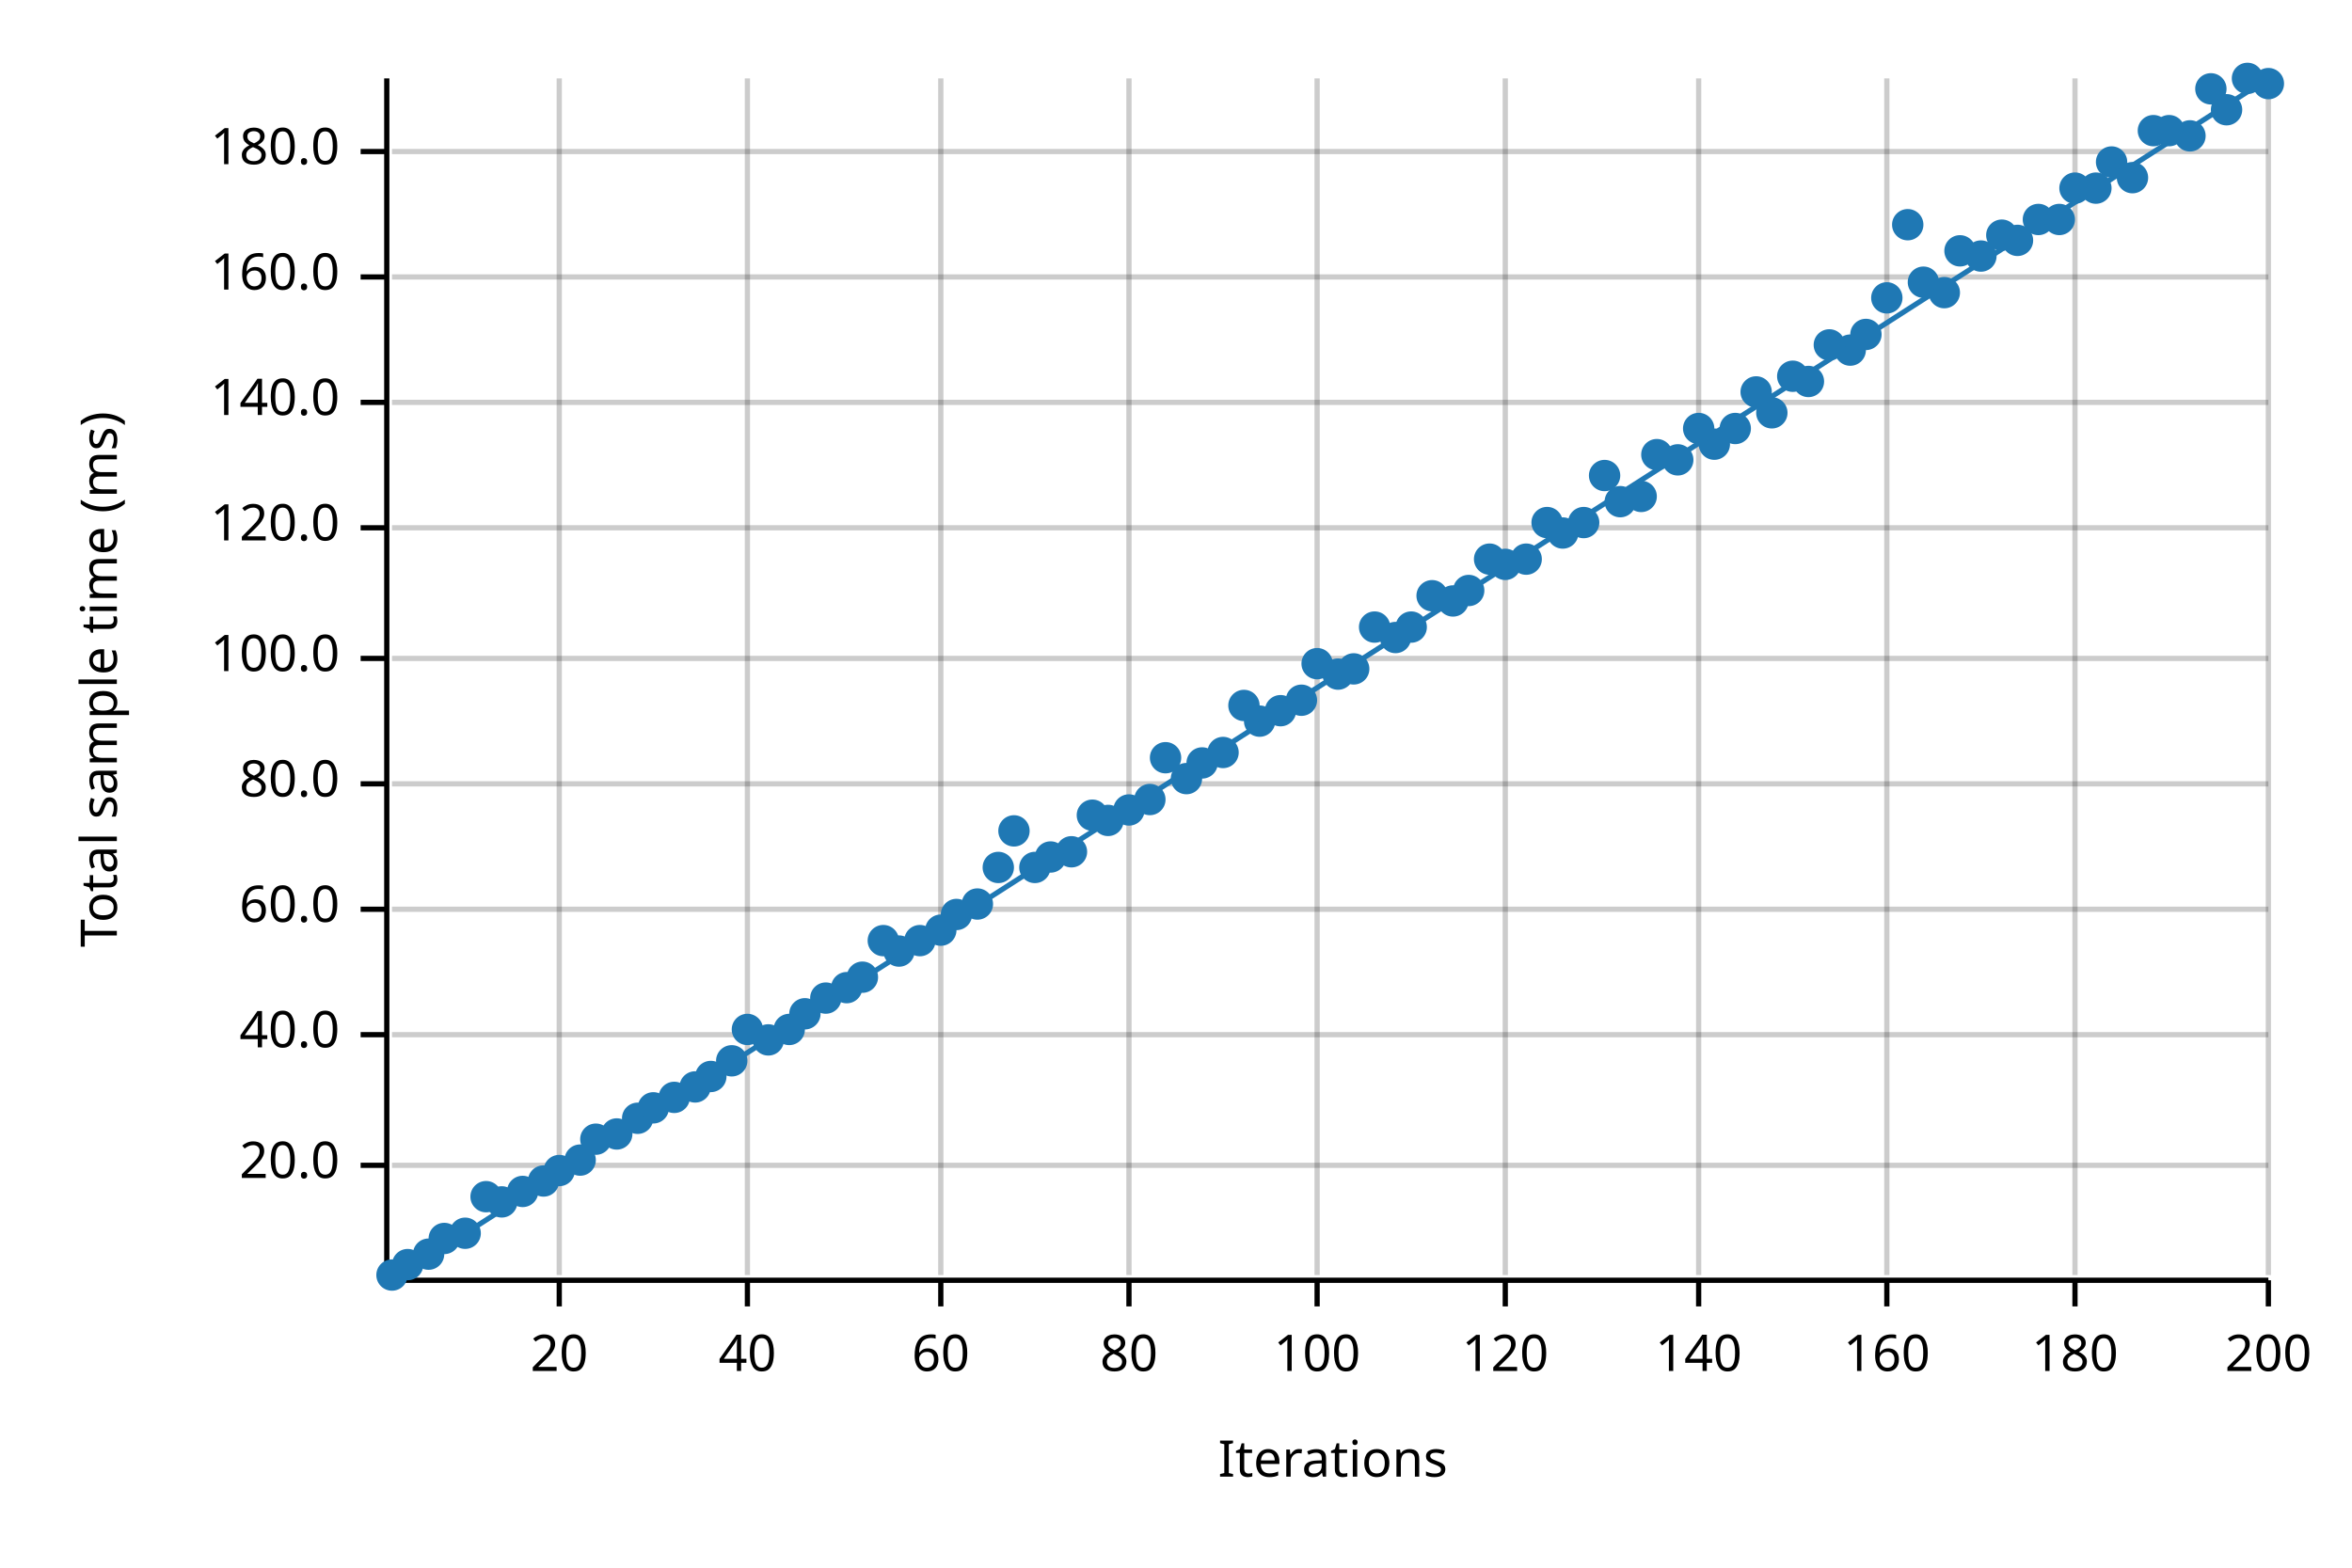
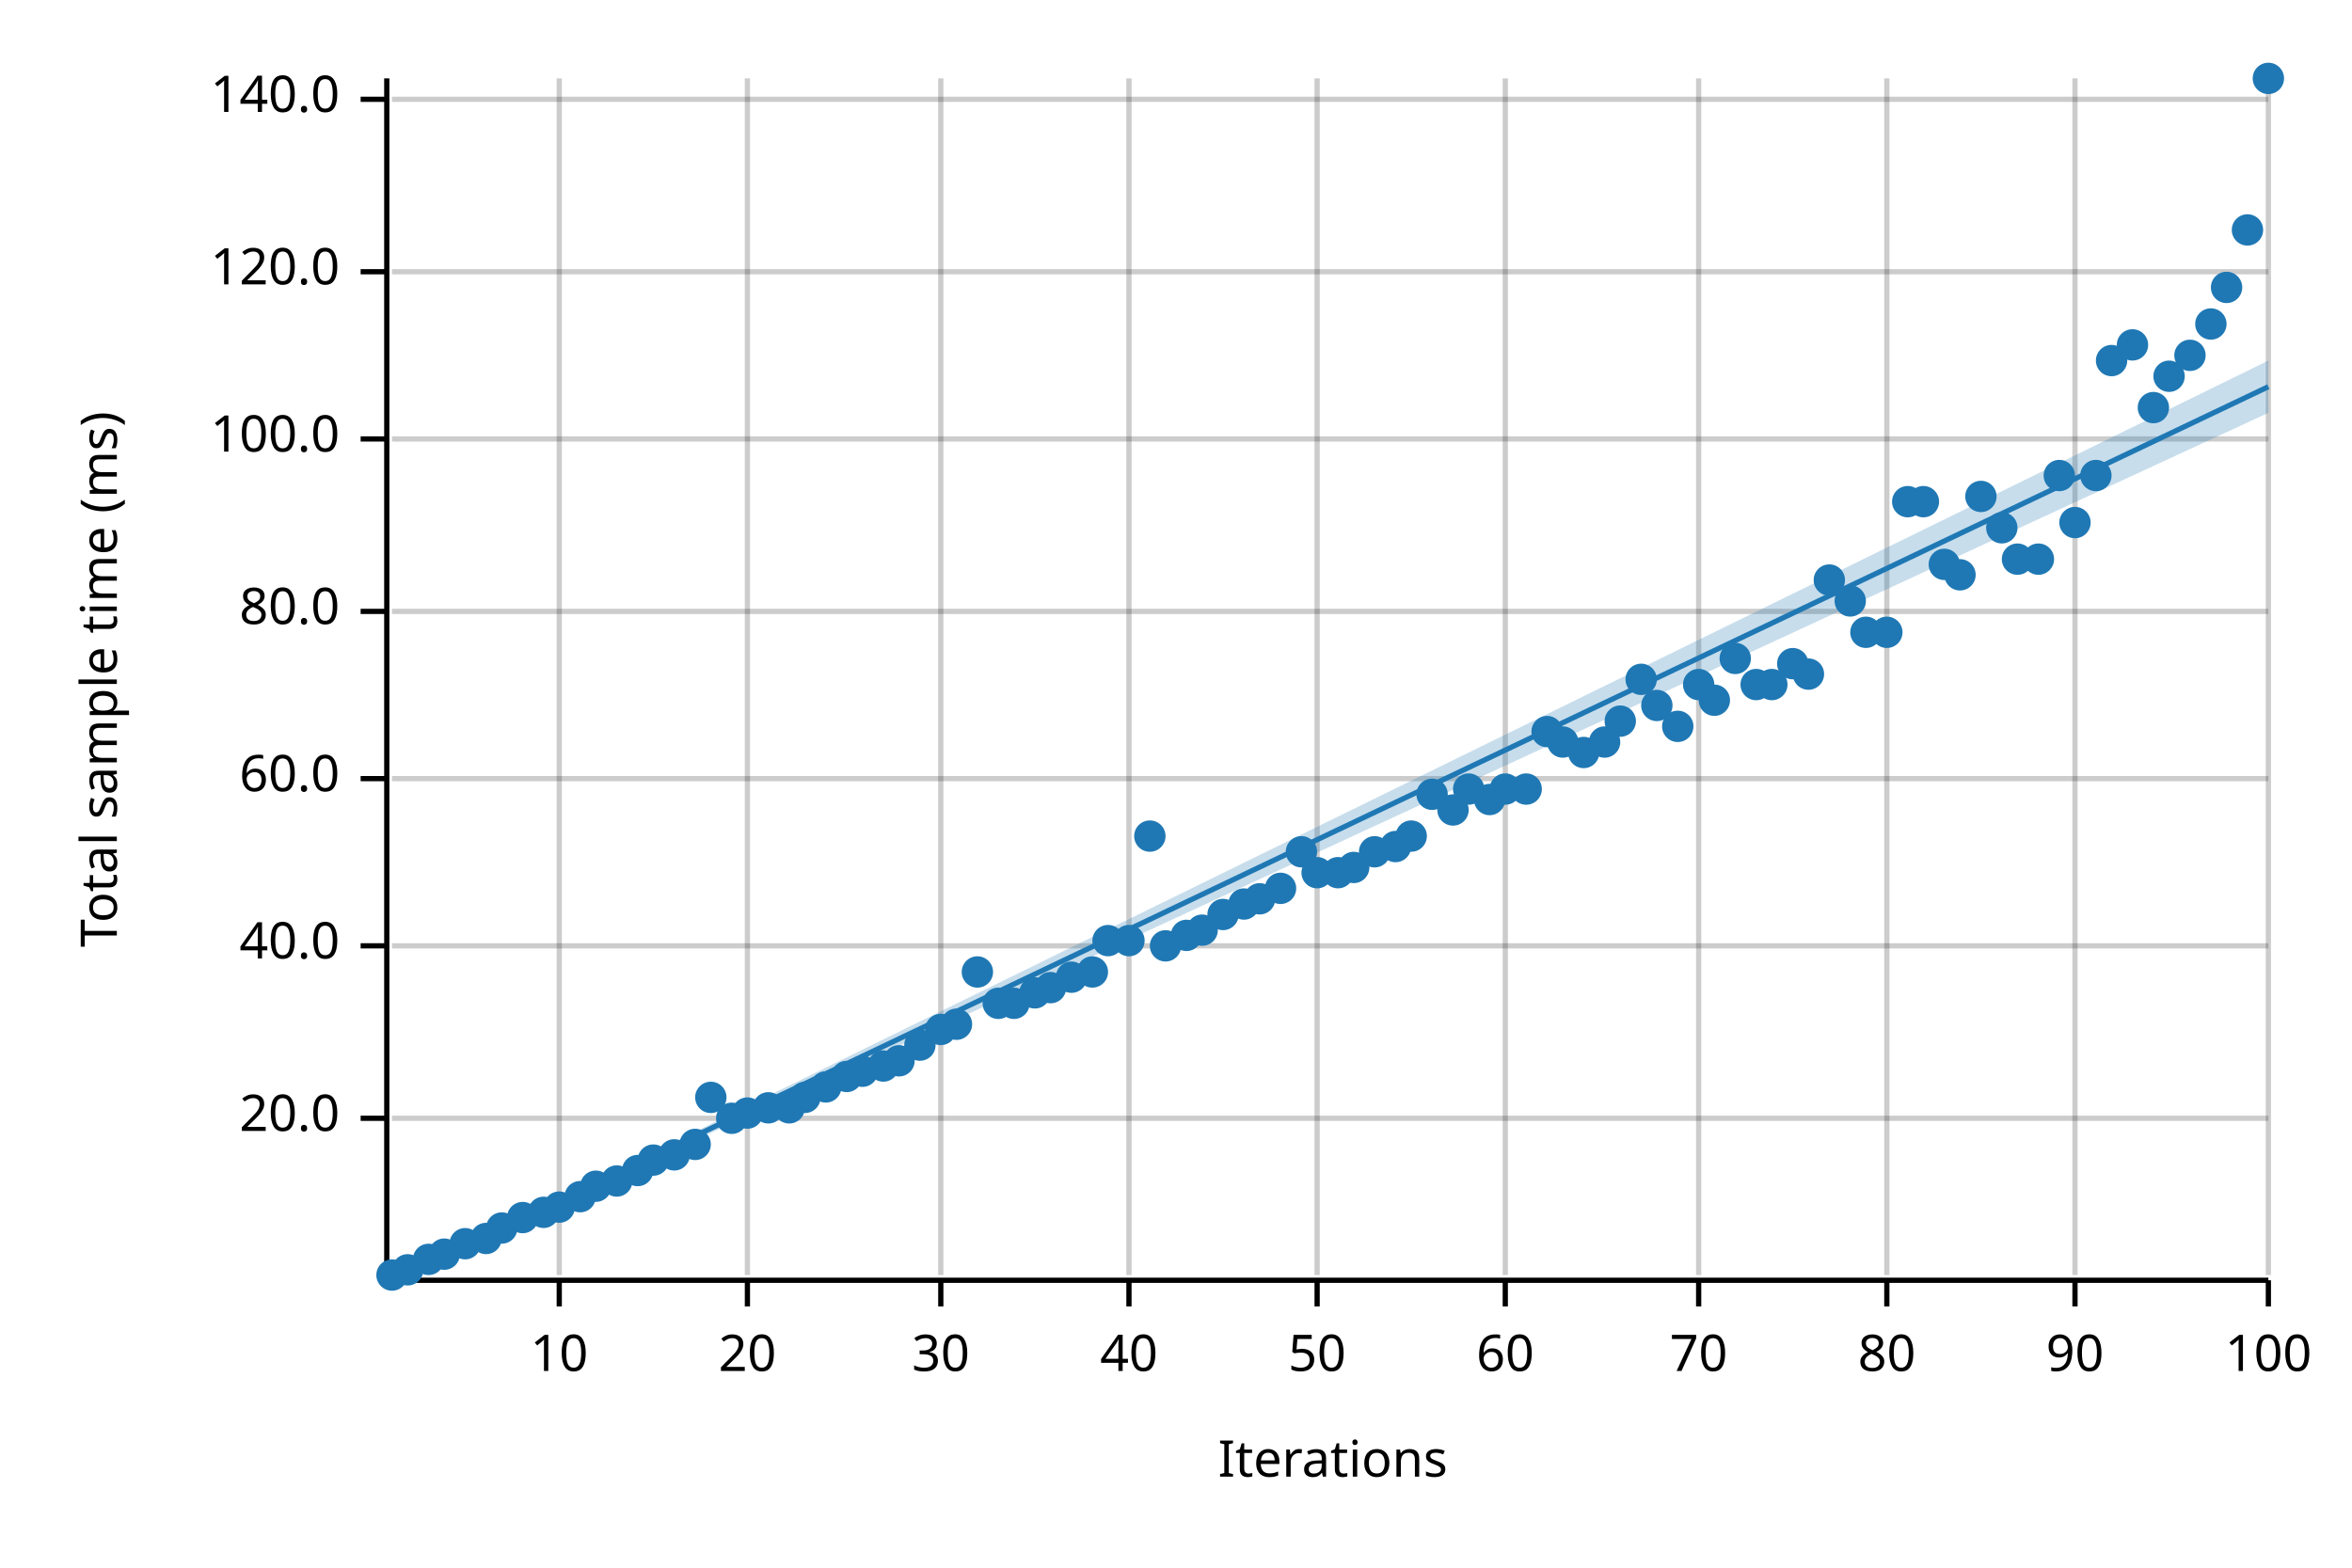
<svg xmlns="http://www.w3.org/2000/svg" width="450" height="300" viewBox="0 0 450 300">
  <text x="15" y="130" dy="0.76em" text-anchor="middle" font-family="sans-serif" font-size="9.677" opacity="1" fill="#000000" transform="rotate(270, 15, 130)">
Total sample time (ms)
</text>
  <text x="255" y="285" dy="-0.5ex" text-anchor="middle" font-family="sans-serif" font-size="9.677" opacity="1" fill="#000000">
Iterations
</text>
  <line opacity="0.2" stroke="#000000" stroke-width="1" x1="107" y1="244" x2="107" y2="15" />
  <line opacity="0.2" stroke="#000000" stroke-width="1" x1="143" y1="244" x2="143" y2="15" />
  <line opacity="0.2" stroke="#000000" stroke-width="1" x1="180" y1="244" x2="180" y2="15" />
  <line opacity="0.2" stroke="#000000" stroke-width="1" x1="216" y1="244" x2="216" y2="15" />
  <line opacity="0.2" stroke="#000000" stroke-width="1" x1="252" y1="244" x2="252" y2="15" />
  <line opacity="0.2" stroke="#000000" stroke-width="1" x1="288" y1="244" x2="288" y2="15" />
  <line opacity="0.2" stroke="#000000" stroke-width="1" x1="325" y1="244" x2="325" y2="15" />
  <line opacity="0.2" stroke="#000000" stroke-width="1" x1="361" y1="244" x2="361" y2="15" />
  <line opacity="0.2" stroke="#000000" stroke-width="1" x1="397" y1="244" x2="397" y2="15" />
  <line opacity="0.2" stroke="#000000" stroke-width="1" x1="434" y1="244" x2="434" y2="15" />
-   <line opacity="0.2" stroke="#000000" stroke-width="1" x1="75" y1="223" x2="434" y2="223" />
-   <line opacity="0.2" stroke="#000000" stroke-width="1" x1="75" y1="198" x2="434" y2="198" />
-   <line opacity="0.2" stroke="#000000" stroke-width="1" x1="75" y1="174" x2="434" y2="174" />
-   <line opacity="0.2" stroke="#000000" stroke-width="1" x1="75" y1="150" x2="434" y2="150" />
-   <line opacity="0.2" stroke="#000000" stroke-width="1" x1="75" y1="126" x2="434" y2="126" />
-   <line opacity="0.2" stroke="#000000" stroke-width="1" x1="75" y1="101" x2="434" y2="101" />
-   <line opacity="0.2" stroke="#000000" stroke-width="1" x1="75" y1="77" x2="434" y2="77" />
-   <line opacity="0.2" stroke="#000000" stroke-width="1" x1="75" y1="53" x2="434" y2="53" />
-   <line opacity="0.2" stroke="#000000" stroke-width="1" x1="75" y1="29" x2="434" y2="29" />
+   <line opacity="0.2" stroke="#000000" stroke-width="1" x1="75" y1="214" x2="434" y2="214" />
+   <line opacity="0.2" stroke="#000000" stroke-width="1" x1="75" y1="181" x2="434" y2="181" />
+   <line opacity="0.2" stroke="#000000" stroke-width="1" x1="75" y1="149" x2="434" y2="149" />
+   <line opacity="0.2" stroke="#000000" stroke-width="1" x1="75" y1="117" x2="434" y2="117" />
+   <line opacity="0.2" stroke="#000000" stroke-width="1" x1="75" y1="84" x2="434" y2="84" />
+   <line opacity="0.2" stroke="#000000" stroke-width="1" x1="75" y1="52" x2="434" y2="52" />
+   <line opacity="0.2" stroke="#000000" stroke-width="1" x1="75" y1="19" x2="434" y2="19" />
  <polyline fill="none" opacity="1" stroke="#000000" stroke-width="1" points="74,15 74,244 " />
-   <text x="65" y="223" dy="0.5ex" text-anchor="end" font-family="sans-serif" font-size="9.677" opacity="1" fill="#000000">
+   <text x="65" y="214" dy="0.5ex" text-anchor="end" font-family="sans-serif" font-size="9.677" opacity="1" fill="#000000">
20.0
</text>
-   <polyline fill="none" opacity="1" stroke="#000000" stroke-width="1" points="69,223 74,223 " />
-   <text x="65" y="198" dy="0.5ex" text-anchor="end" font-family="sans-serif" font-size="9.677" opacity="1" fill="#000000">
+   <polyline fill="none" opacity="1" stroke="#000000" stroke-width="1" points="69,214 74,214 " />
+   <text x="65" y="181" dy="0.5ex" text-anchor="end" font-family="sans-serif" font-size="9.677" opacity="1" fill="#000000">
40.0
</text>
-   <polyline fill="none" opacity="1" stroke="#000000" stroke-width="1" points="69,198 74,198 " />
-   <text x="65" y="174" dy="0.5ex" text-anchor="end" font-family="sans-serif" font-size="9.677" opacity="1" fill="#000000">
+   <polyline fill="none" opacity="1" stroke="#000000" stroke-width="1" points="69,181 74,181 " />
+   <text x="65" y="149" dy="0.5ex" text-anchor="end" font-family="sans-serif" font-size="9.677" opacity="1" fill="#000000">
60.0
</text>
-   <polyline fill="none" opacity="1" stroke="#000000" stroke-width="1" points="69,174 74,174 " />
-   <text x="65" y="150" dy="0.5ex" text-anchor="end" font-family="sans-serif" font-size="9.677" opacity="1" fill="#000000">
+   <polyline fill="none" opacity="1" stroke="#000000" stroke-width="1" points="69,149 74,149 " />
+   <text x="65" y="117" dy="0.5ex" text-anchor="end" font-family="sans-serif" font-size="9.677" opacity="1" fill="#000000">
80.0
</text>
-   <polyline fill="none" opacity="1" stroke="#000000" stroke-width="1" points="69,150 74,150 " />
-   <text x="65" y="126" dy="0.5ex" text-anchor="end" font-family="sans-serif" font-size="9.677" opacity="1" fill="#000000">
+   <polyline fill="none" opacity="1" stroke="#000000" stroke-width="1" points="69,117 74,117 " />
+   <text x="65" y="84" dy="0.5ex" text-anchor="end" font-family="sans-serif" font-size="9.677" opacity="1" fill="#000000">
100.0
</text>
-   <polyline fill="none" opacity="1" stroke="#000000" stroke-width="1" points="69,126 74,126 " />
-   <text x="65" y="101" dy="0.5ex" text-anchor="end" font-family="sans-serif" font-size="9.677" opacity="1" fill="#000000">
+   <polyline fill="none" opacity="1" stroke="#000000" stroke-width="1" points="69,84 74,84 " />
+   <text x="65" y="52" dy="0.5ex" text-anchor="end" font-family="sans-serif" font-size="9.677" opacity="1" fill="#000000">
120.0
</text>
-   <polyline fill="none" opacity="1" stroke="#000000" stroke-width="1" points="69,101 74,101 " />
-   <text x="65" y="77" dy="0.5ex" text-anchor="end" font-family="sans-serif" font-size="9.677" opacity="1" fill="#000000">
+   <polyline fill="none" opacity="1" stroke="#000000" stroke-width="1" points="69,52 74,52 " />
+   <text x="65" y="19" dy="0.5ex" text-anchor="end" font-family="sans-serif" font-size="9.677" opacity="1" fill="#000000">
140.0
</text>
-   <polyline fill="none" opacity="1" stroke="#000000" stroke-width="1" points="69,77 74,77 " />
-   <text x="65" y="53" dy="0.5ex" text-anchor="end" font-family="sans-serif" font-size="9.677" opacity="1" fill="#000000">
- 160.0
- </text>
-   <polyline fill="none" opacity="1" stroke="#000000" stroke-width="1" points="69,53 74,53 " />
-   <text x="65" y="29" dy="0.5ex" text-anchor="end" font-family="sans-serif" font-size="9.677" opacity="1" fill="#000000">
- 180.0
- </text>
-   <polyline fill="none" opacity="1" stroke="#000000" stroke-width="1" points="69,29 74,29 " />
+   <polyline fill="none" opacity="1" stroke="#000000" stroke-width="1" points="69,19 74,19 " />
  <polyline fill="none" opacity="1" stroke="#000000" stroke-width="1" points="75,245 434,245 " />
  <text x="107" y="255" dy="0.76em" text-anchor="middle" font-family="sans-serif" font-size="9.677" opacity="1" fill="#000000">
- 20
+ 10
</text>
  <polyline fill="none" opacity="1" stroke="#000000" stroke-width="1" points="107,245 107,250 " />
  <text x="143" y="255" dy="0.76em" text-anchor="middle" font-family="sans-serif" font-size="9.677" opacity="1" fill="#000000">
- 40
+ 20
</text>
  <polyline fill="none" opacity="1" stroke="#000000" stroke-width="1" points="143,245 143,250 " />
  <text x="180" y="255" dy="0.76em" text-anchor="middle" font-family="sans-serif" font-size="9.677" opacity="1" fill="#000000">
- 60
+ 30
</text>
  <polyline fill="none" opacity="1" stroke="#000000" stroke-width="1" points="180,245 180,250 " />
  <text x="216" y="255" dy="0.76em" text-anchor="middle" font-family="sans-serif" font-size="9.677" opacity="1" fill="#000000">
- 80
+ 40
</text>
  <polyline fill="none" opacity="1" stroke="#000000" stroke-width="1" points="216,245 216,250 " />
  <text x="252" y="255" dy="0.76em" text-anchor="middle" font-family="sans-serif" font-size="9.677" opacity="1" fill="#000000">
- 100
+ 50
</text>
  <polyline fill="none" opacity="1" stroke="#000000" stroke-width="1" points="252,245 252,250 " />
  <text x="288" y="255" dy="0.76em" text-anchor="middle" font-family="sans-serif" font-size="9.677" opacity="1" fill="#000000">
- 120
+ 60
</text>
  <polyline fill="none" opacity="1" stroke="#000000" stroke-width="1" points="288,245 288,250 " />
  <text x="325" y="255" dy="0.76em" text-anchor="middle" font-family="sans-serif" font-size="9.677" opacity="1" fill="#000000">
- 140
+ 70
</text>
  <polyline fill="none" opacity="1" stroke="#000000" stroke-width="1" points="325,245 325,250 " />
  <text x="361" y="255" dy="0.76em" text-anchor="middle" font-family="sans-serif" font-size="9.677" opacity="1" fill="#000000">
- 160
+ 80
</text>
  <polyline fill="none" opacity="1" stroke="#000000" stroke-width="1" points="361,245 361,250 " />
  <text x="397" y="255" dy="0.76em" text-anchor="middle" font-family="sans-serif" font-size="9.677" opacity="1" fill="#000000">
- 180
+ 90
</text>
  <polyline fill="none" opacity="1" stroke="#000000" stroke-width="1" points="397,245 397,250 " />
  <text x="434" y="255" dy="0.76em" text-anchor="middle" font-family="sans-serif" font-size="9.677" opacity="1" fill="#000000">
- 200
+ 100
</text>
  <polyline fill="none" opacity="1" stroke="#000000" stroke-width="1" points="434,245 434,250 " />
  <circle cx="75" cy="244" r="3" opacity="1" fill="#1F78B4" stroke="none" stroke-width="1" />
-   <circle cx="78" cy="242" r="3" opacity="1" fill="#1F78B4" stroke="none" stroke-width="1" />
-   <circle cx="82" cy="240" r="3" opacity="1" fill="#1F78B4" stroke="none" stroke-width="1" />
-   <circle cx="85" cy="237" r="3" opacity="1" fill="#1F78B4" stroke="none" stroke-width="1" />
-   <circle cx="89" cy="236" r="3" opacity="1" fill="#1F78B4" stroke="none" stroke-width="1" />
-   <circle cx="93" cy="229" r="3" opacity="1" fill="#1F78B4" stroke="none" stroke-width="1" />
-   <circle cx="96" cy="230" r="3" opacity="1" fill="#1F78B4" stroke="none" stroke-width="1" />
-   <circle cx="100" cy="228" r="3" opacity="1" fill="#1F78B4" stroke="none" stroke-width="1" />
-   <circle cx="104" cy="226" r="3" opacity="1" fill="#1F78B4" stroke="none" stroke-width="1" />
-   <circle cx="107" cy="224" r="3" opacity="1" fill="#1F78B4" stroke="none" stroke-width="1" />
-   <circle cx="111" cy="222" r="3" opacity="1" fill="#1F78B4" stroke="none" stroke-width="1" />
-   <circle cx="114" cy="218" r="3" opacity="1" fill="#1F78B4" stroke="none" stroke-width="1" />
-   <circle cx="118" cy="217" r="3" opacity="1" fill="#1F78B4" stroke="none" stroke-width="1" />
-   <circle cx="122" cy="214" r="3" opacity="1" fill="#1F78B4" stroke="none" stroke-width="1" />
-   <circle cx="125" cy="212" r="3" opacity="1" fill="#1F78B4" stroke="none" stroke-width="1" />
-   <circle cx="129" cy="210" r="3" opacity="1" fill="#1F78B4" stroke="none" stroke-width="1" />
-   <circle cx="133" cy="208" r="3" opacity="1" fill="#1F78B4" stroke="none" stroke-width="1" />
-   <circle cx="136" cy="206" r="3" opacity="1" fill="#1F78B4" stroke="none" stroke-width="1" />
-   <circle cx="140" cy="203" r="3" opacity="1" fill="#1F78B4" stroke="none" stroke-width="1" />
-   <circle cx="143" cy="197" r="3" opacity="1" fill="#1F78B4" stroke="none" stroke-width="1" />
-   <circle cx="147" cy="199" r="3" opacity="1" fill="#1F78B4" stroke="none" stroke-width="1" />
-   <circle cx="151" cy="197" r="3" opacity="1" fill="#1F78B4" stroke="none" stroke-width="1" />
-   <circle cx="154" cy="194" r="3" opacity="1" fill="#1F78B4" stroke="none" stroke-width="1" />
-   <circle cx="158" cy="191" r="3" opacity="1" fill="#1F78B4" stroke="none" stroke-width="1" />
-   <circle cx="162" cy="189" r="3" opacity="1" fill="#1F78B4" stroke="none" stroke-width="1" />
-   <circle cx="165" cy="187" r="3" opacity="1" fill="#1F78B4" stroke="none" stroke-width="1" />
-   <circle cx="169" cy="180" r="3" opacity="1" fill="#1F78B4" stroke="none" stroke-width="1" />
-   <circle cx="172" cy="182" r="3" opacity="1" fill="#1F78B4" stroke="none" stroke-width="1" />
-   <circle cx="176" cy="180" r="3" opacity="1" fill="#1F78B4" stroke="none" stroke-width="1" />
-   <circle cx="180" cy="178" r="3" opacity="1" fill="#1F78B4" stroke="none" stroke-width="1" />
-   <circle cx="183" cy="175" r="3" opacity="1" fill="#1F78B4" stroke="none" stroke-width="1" />
-   <circle cx="187" cy="173" r="3" opacity="1" fill="#1F78B4" stroke="none" stroke-width="1" />
-   <circle cx="191" cy="166" r="3" opacity="1" fill="#1F78B4" stroke="none" stroke-width="1" />
-   <circle cx="194" cy="159" r="3" opacity="1" fill="#1F78B4" stroke="none" stroke-width="1" />
-   <circle cx="198" cy="166" r="3" opacity="1" fill="#1F78B4" stroke="none" stroke-width="1" />
-   <circle cx="201" cy="164" r="3" opacity="1" fill="#1F78B4" stroke="none" stroke-width="1" />
-   <circle cx="205" cy="163" r="3" opacity="1" fill="#1F78B4" stroke="none" stroke-width="1" />
-   <circle cx="209" cy="156" r="3" opacity="1" fill="#1F78B4" stroke="none" stroke-width="1" />
-   <circle cx="212" cy="157" r="3" opacity="1" fill="#1F78B4" stroke="none" stroke-width="1" />
-   <circle cx="216" cy="155" r="3" opacity="1" fill="#1F78B4" stroke="none" stroke-width="1" />
-   <circle cx="220" cy="153" r="3" opacity="1" fill="#1F78B4" stroke="none" stroke-width="1" />
-   <circle cx="223" cy="145" r="3" opacity="1" fill="#1F78B4" stroke="none" stroke-width="1" />
-   <circle cx="227" cy="149" r="3" opacity="1" fill="#1F78B4" stroke="none" stroke-width="1" />
-   <circle cx="230" cy="146" r="3" opacity="1" fill="#1F78B4" stroke="none" stroke-width="1" />
-   <circle cx="234" cy="144" r="3" opacity="1" fill="#1F78B4" stroke="none" stroke-width="1" />
-   <circle cx="238" cy="135" r="3" opacity="1" fill="#1F78B4" stroke="none" stroke-width="1" />
-   <circle cx="241" cy="138" r="3" opacity="1" fill="#1F78B4" stroke="none" stroke-width="1" />
-   <circle cx="245" cy="136" r="3" opacity="1" fill="#1F78B4" stroke="none" stroke-width="1" />
-   <circle cx="249" cy="134" r="3" opacity="1" fill="#1F78B4" stroke="none" stroke-width="1" />
-   <circle cx="252" cy="127" r="3" opacity="1" fill="#1F78B4" stroke="none" stroke-width="1" />
-   <circle cx="256" cy="129" r="3" opacity="1" fill="#1F78B4" stroke="none" stroke-width="1" />
-   <circle cx="259" cy="128" r="3" opacity="1" fill="#1F78B4" stroke="none" stroke-width="1" />
-   <circle cx="263" cy="120" r="3" opacity="1" fill="#1F78B4" stroke="none" stroke-width="1" />
-   <circle cx="267" cy="122" r="3" opacity="1" fill="#1F78B4" stroke="none" stroke-width="1" />
-   <circle cx="270" cy="120" r="3" opacity="1" fill="#1F78B4" stroke="none" stroke-width="1" />
-   <circle cx="274" cy="114" r="3" opacity="1" fill="#1F78B4" stroke="none" stroke-width="1" />
-   <circle cx="278" cy="115" r="3" opacity="1" fill="#1F78B4" stroke="none" stroke-width="1" />
-   <circle cx="281" cy="113" r="3" opacity="1" fill="#1F78B4" stroke="none" stroke-width="1" />
-   <circle cx="285" cy="107" r="3" opacity="1" fill="#1F78B4" stroke="none" stroke-width="1" />
-   <circle cx="288" cy="108" r="3" opacity="1" fill="#1F78B4" stroke="none" stroke-width="1" />
-   <circle cx="292" cy="107" r="3" opacity="1" fill="#1F78B4" stroke="none" stroke-width="1" />
-   <circle cx="296" cy="100" r="3" opacity="1" fill="#1F78B4" stroke="none" stroke-width="1" />
-   <circle cx="299" cy="102" r="3" opacity="1" fill="#1F78B4" stroke="none" stroke-width="1" />
-   <circle cx="303" cy="100" r="3" opacity="1" fill="#1F78B4" stroke="none" stroke-width="1" />
-   <circle cx="307" cy="91" r="3" opacity="1" fill="#1F78B4" stroke="none" stroke-width="1" />
-   <circle cx="310" cy="96" r="3" opacity="1" fill="#1F78B4" stroke="none" stroke-width="1" />
-   <circle cx="314" cy="95" r="3" opacity="1" fill="#1F78B4" stroke="none" stroke-width="1" />
-   <circle cx="317" cy="87" r="3" opacity="1" fill="#1F78B4" stroke="none" stroke-width="1" />
-   <circle cx="321" cy="88" r="3" opacity="1" fill="#1F78B4" stroke="none" stroke-width="1" />
-   <circle cx="325" cy="82" r="3" opacity="1" fill="#1F78B4" stroke="none" stroke-width="1" />
-   <circle cx="328" cy="85" r="3" opacity="1" fill="#1F78B4" stroke="none" stroke-width="1" />
-   <circle cx="332" cy="82" r="3" opacity="1" fill="#1F78B4" stroke="none" stroke-width="1" />
-   <circle cx="336" cy="75" r="3" opacity="1" fill="#1F78B4" stroke="none" stroke-width="1" />
-   <circle cx="339" cy="79" r="3" opacity="1" fill="#1F78B4" stroke="none" stroke-width="1" />
-   <circle cx="343" cy="72" r="3" opacity="1" fill="#1F78B4" stroke="none" stroke-width="1" />
-   <circle cx="346" cy="73" r="3" opacity="1" fill="#1F78B4" stroke="none" stroke-width="1" />
-   <circle cx="350" cy="66" r="3" opacity="1" fill="#1F78B4" stroke="none" stroke-width="1" />
-   <circle cx="354" cy="67" r="3" opacity="1" fill="#1F78B4" stroke="none" stroke-width="1" />
-   <circle cx="357" cy="64" r="3" opacity="1" fill="#1F78B4" stroke="none" stroke-width="1" />
-   <circle cx="361" cy="57" r="3" opacity="1" fill="#1F78B4" stroke="none" stroke-width="1" />
-   <circle cx="365" cy="43" r="3" opacity="1" fill="#1F78B4" stroke="none" stroke-width="1" />
-   <circle cx="368" cy="54" r="3" opacity="1" fill="#1F78B4" stroke="none" stroke-width="1" />
-   <circle cx="372" cy="56" r="3" opacity="1" fill="#1F78B4" stroke="none" stroke-width="1" />
-   <circle cx="375" cy="48" r="3" opacity="1" fill="#1F78B4" stroke="none" stroke-width="1" />
-   <circle cx="379" cy="49" r="3" opacity="1" fill="#1F78B4" stroke="none" stroke-width="1" />
-   <circle cx="383" cy="45" r="3" opacity="1" fill="#1F78B4" stroke="none" stroke-width="1" />
-   <circle cx="386" cy="46" r="3" opacity="1" fill="#1F78B4" stroke="none" stroke-width="1" />
-   <circle cx="390" cy="42" r="3" opacity="1" fill="#1F78B4" stroke="none" stroke-width="1" />
-   <circle cx="394" cy="42" r="3" opacity="1" fill="#1F78B4" stroke="none" stroke-width="1" />
-   <circle cx="397" cy="36" r="3" opacity="1" fill="#1F78B4" stroke="none" stroke-width="1" />
-   <circle cx="401" cy="36" r="3" opacity="1" fill="#1F78B4" stroke="none" stroke-width="1" />
-   <circle cx="404" cy="31" r="3" opacity="1" fill="#1F78B4" stroke="none" stroke-width="1" />
-   <circle cx="408" cy="34" r="3" opacity="1" fill="#1F78B4" stroke="none" stroke-width="1" />
-   <circle cx="412" cy="25" r="3" opacity="1" fill="#1F78B4" stroke="none" stroke-width="1" />
-   <circle cx="415" cy="25" r="3" opacity="1" fill="#1F78B4" stroke="none" stroke-width="1" />
-   <circle cx="419" cy="26" r="3" opacity="1" fill="#1F78B4" stroke="none" stroke-width="1" />
-   <circle cx="423" cy="17" r="3" opacity="1" fill="#1F78B4" stroke="none" stroke-width="1" />
-   <circle cx="426" cy="21" r="3" opacity="1" fill="#1F78B4" stroke="none" stroke-width="1" />
-   <circle cx="430" cy="15" r="3" opacity="1" fill="#1F78B4" stroke="none" stroke-width="1" />
-   <circle cx="434" cy="16" r="3" opacity="1" fill="#1F78B4" stroke="none" stroke-width="1" />
-   <polyline fill="none" opacity="1" stroke="#1F78B4" stroke-width="1" points="75,245 434,15 " />
-   <polygon opacity="0.25" fill="#1F78B4" points="75,245 434,15 434,15 " />
+   <circle cx="78" cy="243" r="3" opacity="1" fill="#1F78B4" stroke="none" stroke-width="1" />
+   <circle cx="82" cy="241" r="3" opacity="1" fill="#1F78B4" stroke="none" stroke-width="1" />
+   <circle cx="85" cy="240" r="3" opacity="1" fill="#1F78B4" stroke="none" stroke-width="1" />
+   <circle cx="89" cy="238" r="3" opacity="1" fill="#1F78B4" stroke="none" stroke-width="1" />
+   <circle cx="93" cy="237" r="3" opacity="1" fill="#1F78B4" stroke="none" stroke-width="1" />
+   <circle cx="96" cy="235" r="3" opacity="1" fill="#1F78B4" stroke="none" stroke-width="1" />
+   <circle cx="100" cy="233" r="3" opacity="1" fill="#1F78B4" stroke="none" stroke-width="1" />
+   <circle cx="104" cy="232" r="3" opacity="1" fill="#1F78B4" stroke="none" stroke-width="1" />
+   <circle cx="107" cy="231" r="3" opacity="1" fill="#1F78B4" stroke="none" stroke-width="1" />
+   <circle cx="111" cy="229" r="3" opacity="1" fill="#1F78B4" stroke="none" stroke-width="1" />
+   <circle cx="114" cy="227" r="3" opacity="1" fill="#1F78B4" stroke="none" stroke-width="1" />
+   <circle cx="118" cy="226" r="3" opacity="1" fill="#1F78B4" stroke="none" stroke-width="1" />
+   <circle cx="122" cy="224" r="3" opacity="1" fill="#1F78B4" stroke="none" stroke-width="1" />
+   <circle cx="125" cy="222" r="3" opacity="1" fill="#1F78B4" stroke="none" stroke-width="1" />
+   <circle cx="129" cy="221" r="3" opacity="1" fill="#1F78B4" stroke="none" stroke-width="1" />
+   <circle cx="133" cy="219" r="3" opacity="1" fill="#1F78B4" stroke="none" stroke-width="1" />
+   <circle cx="136" cy="210" r="3" opacity="1" fill="#1F78B4" stroke="none" stroke-width="1" />
+   <circle cx="140" cy="214" r="3" opacity="1" fill="#1F78B4" stroke="none" stroke-width="1" />
+   <circle cx="143" cy="213" r="3" opacity="1" fill="#1F78B4" stroke="none" stroke-width="1" />
+   <circle cx="147" cy="212" r="3" opacity="1" fill="#1F78B4" stroke="none" stroke-width="1" />
+   <circle cx="151" cy="212" r="3" opacity="1" fill="#1F78B4" stroke="none" stroke-width="1" />
+   <circle cx="154" cy="210" r="3" opacity="1" fill="#1F78B4" stroke="none" stroke-width="1" />
+   <circle cx="158" cy="208" r="3" opacity="1" fill="#1F78B4" stroke="none" stroke-width="1" />
+   <circle cx="162" cy="206" r="3" opacity="1" fill="#1F78B4" stroke="none" stroke-width="1" />
+   <circle cx="165" cy="205" r="3" opacity="1" fill="#1F78B4" stroke="none" stroke-width="1" />
+   <circle cx="169" cy="204" r="3" opacity="1" fill="#1F78B4" stroke="none" stroke-width="1" />
+   <circle cx="172" cy="203" r="3" opacity="1" fill="#1F78B4" stroke="none" stroke-width="1" />
+   <circle cx="176" cy="200" r="3" opacity="1" fill="#1F78B4" stroke="none" stroke-width="1" />
+   <circle cx="180" cy="197" r="3" opacity="1" fill="#1F78B4" stroke="none" stroke-width="1" />
+   <circle cx="183" cy="196" r="3" opacity="1" fill="#1F78B4" stroke="none" stroke-width="1" />
+   <circle cx="187" cy="186" r="3" opacity="1" fill="#1F78B4" stroke="none" stroke-width="1" />
+   <circle cx="191" cy="192" r="3" opacity="1" fill="#1F78B4" stroke="none" stroke-width="1" />
+   <circle cx="194" cy="192" r="3" opacity="1" fill="#1F78B4" stroke="none" stroke-width="1" />
+   <circle cx="198" cy="190" r="3" opacity="1" fill="#1F78B4" stroke="none" stroke-width="1" />
+   <circle cx="201" cy="189" r="3" opacity="1" fill="#1F78B4" stroke="none" stroke-width="1" />
+   <circle cx="205" cy="187" r="3" opacity="1" fill="#1F78B4" stroke="none" stroke-width="1" />
+   <circle cx="209" cy="186" r="3" opacity="1" fill="#1F78B4" stroke="none" stroke-width="1" />
+   <circle cx="212" cy="180" r="3" opacity="1" fill="#1F78B4" stroke="none" stroke-width="1" />
+   <circle cx="216" cy="180" r="3" opacity="1" fill="#1F78B4" stroke="none" stroke-width="1" />
+   <circle cx="220" cy="160" r="3" opacity="1" fill="#1F78B4" stroke="none" stroke-width="1" />
+   <circle cx="223" cy="181" r="3" opacity="1" fill="#1F78B4" stroke="none" stroke-width="1" />
+   <circle cx="227" cy="179" r="3" opacity="1" fill="#1F78B4" stroke="none" stroke-width="1" />
+   <circle cx="230" cy="178" r="3" opacity="1" fill="#1F78B4" stroke="none" stroke-width="1" />
+   <circle cx="234" cy="175" r="3" opacity="1" fill="#1F78B4" stroke="none" stroke-width="1" />
+   <circle cx="238" cy="173" r="3" opacity="1" fill="#1F78B4" stroke="none" stroke-width="1" />
+   <circle cx="241" cy="172" r="3" opacity="1" fill="#1F78B4" stroke="none" stroke-width="1" />
+   <circle cx="245" cy="170" r="3" opacity="1" fill="#1F78B4" stroke="none" stroke-width="1" />
+   <circle cx="249" cy="163" r="3" opacity="1" fill="#1F78B4" stroke="none" stroke-width="1" />
+   <circle cx="252" cy="167" r="3" opacity="1" fill="#1F78B4" stroke="none" stroke-width="1" />
+   <circle cx="256" cy="167" r="3" opacity="1" fill="#1F78B4" stroke="none" stroke-width="1" />
+   <circle cx="259" cy="166" r="3" opacity="1" fill="#1F78B4" stroke="none" stroke-width="1" />
+   <circle cx="263" cy="163" r="3" opacity="1" fill="#1F78B4" stroke="none" stroke-width="1" />
+   <circle cx="267" cy="162" r="3" opacity="1" fill="#1F78B4" stroke="none" stroke-width="1" />
+   <circle cx="270" cy="160" r="3" opacity="1" fill="#1F78B4" stroke="none" stroke-width="1" />
+   <circle cx="274" cy="152" r="3" opacity="1" fill="#1F78B4" stroke="none" stroke-width="1" />
+   <circle cx="278" cy="155" r="3" opacity="1" fill="#1F78B4" stroke="none" stroke-width="1" />
+   <circle cx="281" cy="151" r="3" opacity="1" fill="#1F78B4" stroke="none" stroke-width="1" />
+   <circle cx="285" cy="153" r="3" opacity="1" fill="#1F78B4" stroke="none" stroke-width="1" />
+   <circle cx="288" cy="151" r="3" opacity="1" fill="#1F78B4" stroke="none" stroke-width="1" />
+   <circle cx="292" cy="151" r="3" opacity="1" fill="#1F78B4" stroke="none" stroke-width="1" />
+   <circle cx="296" cy="140" r="3" opacity="1" fill="#1F78B4" stroke="none" stroke-width="1" />
+   <circle cx="299" cy="142" r="3" opacity="1" fill="#1F78B4" stroke="none" stroke-width="1" />
+   <circle cx="303" cy="144" r="3" opacity="1" fill="#1F78B4" stroke="none" stroke-width="1" />
+   <circle cx="307" cy="142" r="3" opacity="1" fill="#1F78B4" stroke="none" stroke-width="1" />
+   <circle cx="310" cy="138" r="3" opacity="1" fill="#1F78B4" stroke="none" stroke-width="1" />
+   <circle cx="314" cy="130" r="3" opacity="1" fill="#1F78B4" stroke="none" stroke-width="1" />
+   <circle cx="317" cy="135" r="3" opacity="1" fill="#1F78B4" stroke="none" stroke-width="1" />
+   <circle cx="321" cy="139" r="3" opacity="1" fill="#1F78B4" stroke="none" stroke-width="1" />
+   <circle cx="325" cy="131" r="3" opacity="1" fill="#1F78B4" stroke="none" stroke-width="1" />
+   <circle cx="328" cy="134" r="3" opacity="1" fill="#1F78B4" stroke="none" stroke-width="1" />
+   <circle cx="332" cy="126" r="3" opacity="1" fill="#1F78B4" stroke="none" stroke-width="1" />
+   <circle cx="336" cy="131" r="3" opacity="1" fill="#1F78B4" stroke="none" stroke-width="1" />
+   <circle cx="339" cy="131" r="3" opacity="1" fill="#1F78B4" stroke="none" stroke-width="1" />
+   <circle cx="343" cy="127" r="3" opacity="1" fill="#1F78B4" stroke="none" stroke-width="1" />
+   <circle cx="346" cy="129" r="3" opacity="1" fill="#1F78B4" stroke="none" stroke-width="1" />
+   <circle cx="350" cy="111" r="3" opacity="1" fill="#1F78B4" stroke="none" stroke-width="1" />
+   <circle cx="354" cy="115" r="3" opacity="1" fill="#1F78B4" stroke="none" stroke-width="1" />
+   <circle cx="357" cy="121" r="3" opacity="1" fill="#1F78B4" stroke="none" stroke-width="1" />
+   <circle cx="361" cy="121" r="3" opacity="1" fill="#1F78B4" stroke="none" stroke-width="1" />
+   <circle cx="365" cy="96" r="3" opacity="1" fill="#1F78B4" stroke="none" stroke-width="1" />
+   <circle cx="368" cy="96" r="3" opacity="1" fill="#1F78B4" stroke="none" stroke-width="1" />
+   <circle cx="372" cy="108" r="3" opacity="1" fill="#1F78B4" stroke="none" stroke-width="1" />
+   <circle cx="375" cy="110" r="3" opacity="1" fill="#1F78B4" stroke="none" stroke-width="1" />
+   <circle cx="379" cy="95" r="3" opacity="1" fill="#1F78B4" stroke="none" stroke-width="1" />
+   <circle cx="383" cy="101" r="3" opacity="1" fill="#1F78B4" stroke="none" stroke-width="1" />
+   <circle cx="386" cy="107" r="3" opacity="1" fill="#1F78B4" stroke="none" stroke-width="1" />
+   <circle cx="390" cy="107" r="3" opacity="1" fill="#1F78B4" stroke="none" stroke-width="1" />
+   <circle cx="394" cy="91" r="3" opacity="1" fill="#1F78B4" stroke="none" stroke-width="1" />
+   <circle cx="397" cy="100" r="3" opacity="1" fill="#1F78B4" stroke="none" stroke-width="1" />
+   <circle cx="401" cy="91" r="3" opacity="1" fill="#1F78B4" stroke="none" stroke-width="1" />
+   <circle cx="404" cy="69" r="3" opacity="1" fill="#1F78B4" stroke="none" stroke-width="1" />
+   <circle cx="408" cy="66" r="3" opacity="1" fill="#1F78B4" stroke="none" stroke-width="1" />
+   <circle cx="412" cy="78" r="3" opacity="1" fill="#1F78B4" stroke="none" stroke-width="1" />
+   <circle cx="415" cy="72" r="3" opacity="1" fill="#1F78B4" stroke="none" stroke-width="1" />
+   <circle cx="419" cy="68" r="3" opacity="1" fill="#1F78B4" stroke="none" stroke-width="1" />
+   <circle cx="423" cy="62" r="3" opacity="1" fill="#1F78B4" stroke="none" stroke-width="1" />
+   <circle cx="426" cy="55" r="3" opacity="1" fill="#1F78B4" stroke="none" stroke-width="1" />
+   <circle cx="430" cy="44" r="3" opacity="1" fill="#1F78B4" stroke="none" stroke-width="1" />
+   <circle cx="434" cy="15" r="3" opacity="1" fill="#1F78B4" stroke="none" stroke-width="1" />
+   <polyline fill="none" opacity="1" stroke="#1F78B4" stroke-width="1" points="75,245 434,74 " />
+   <polygon opacity="0.25" fill="#1F78B4" points="75,245 434,79 434,69 " />
</svg>
